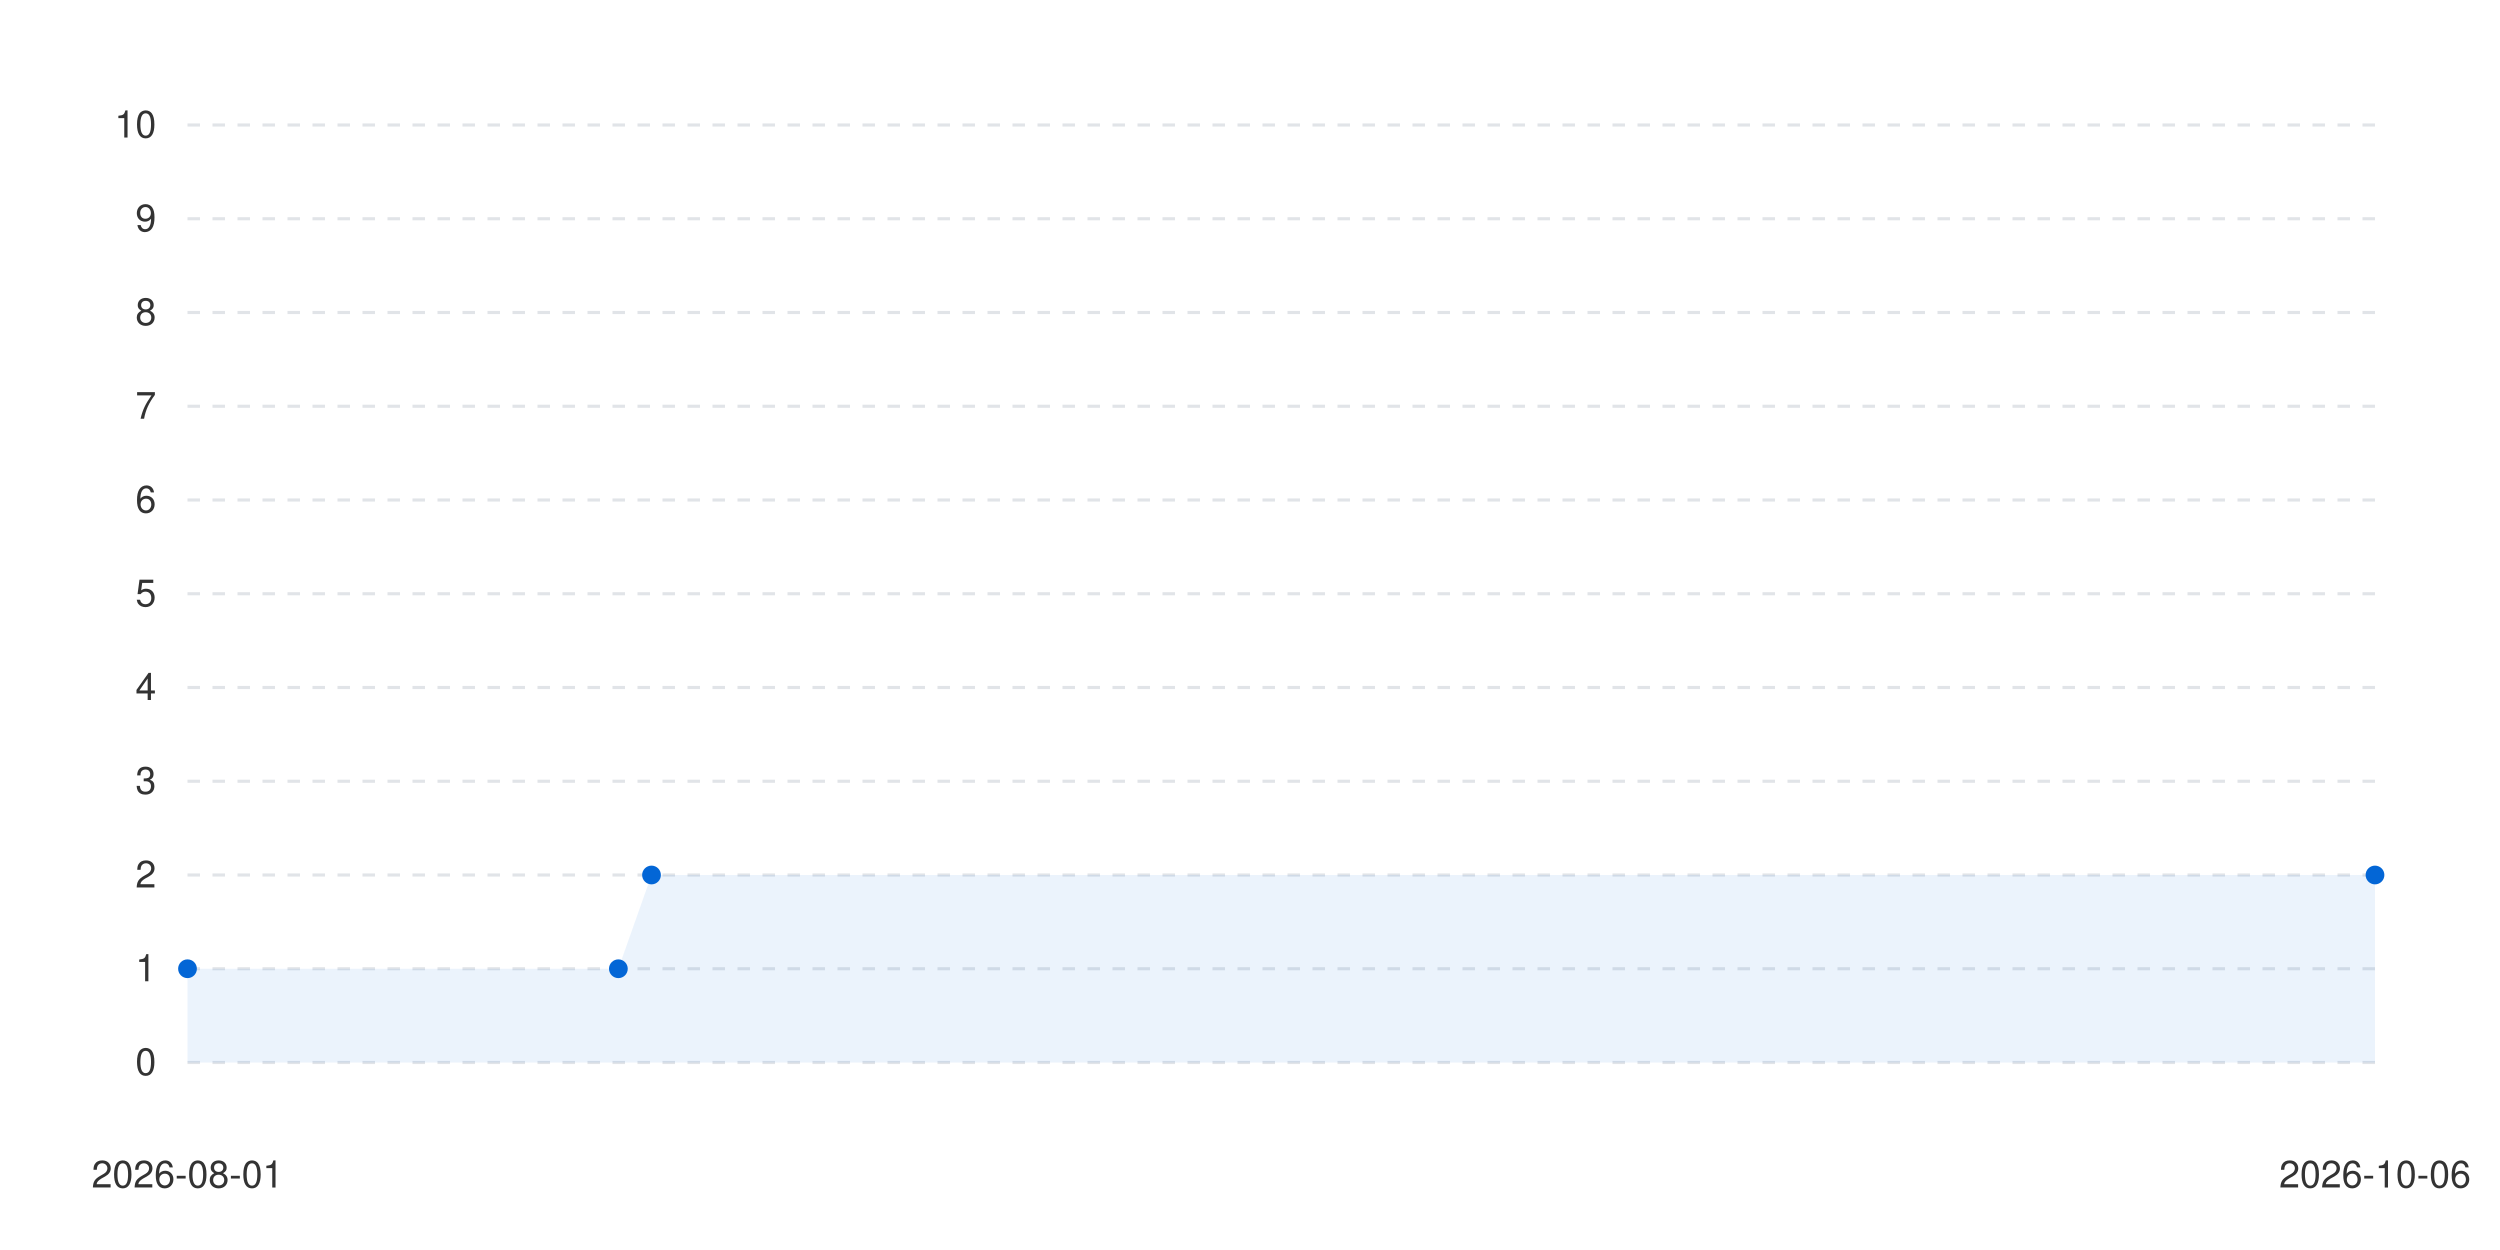
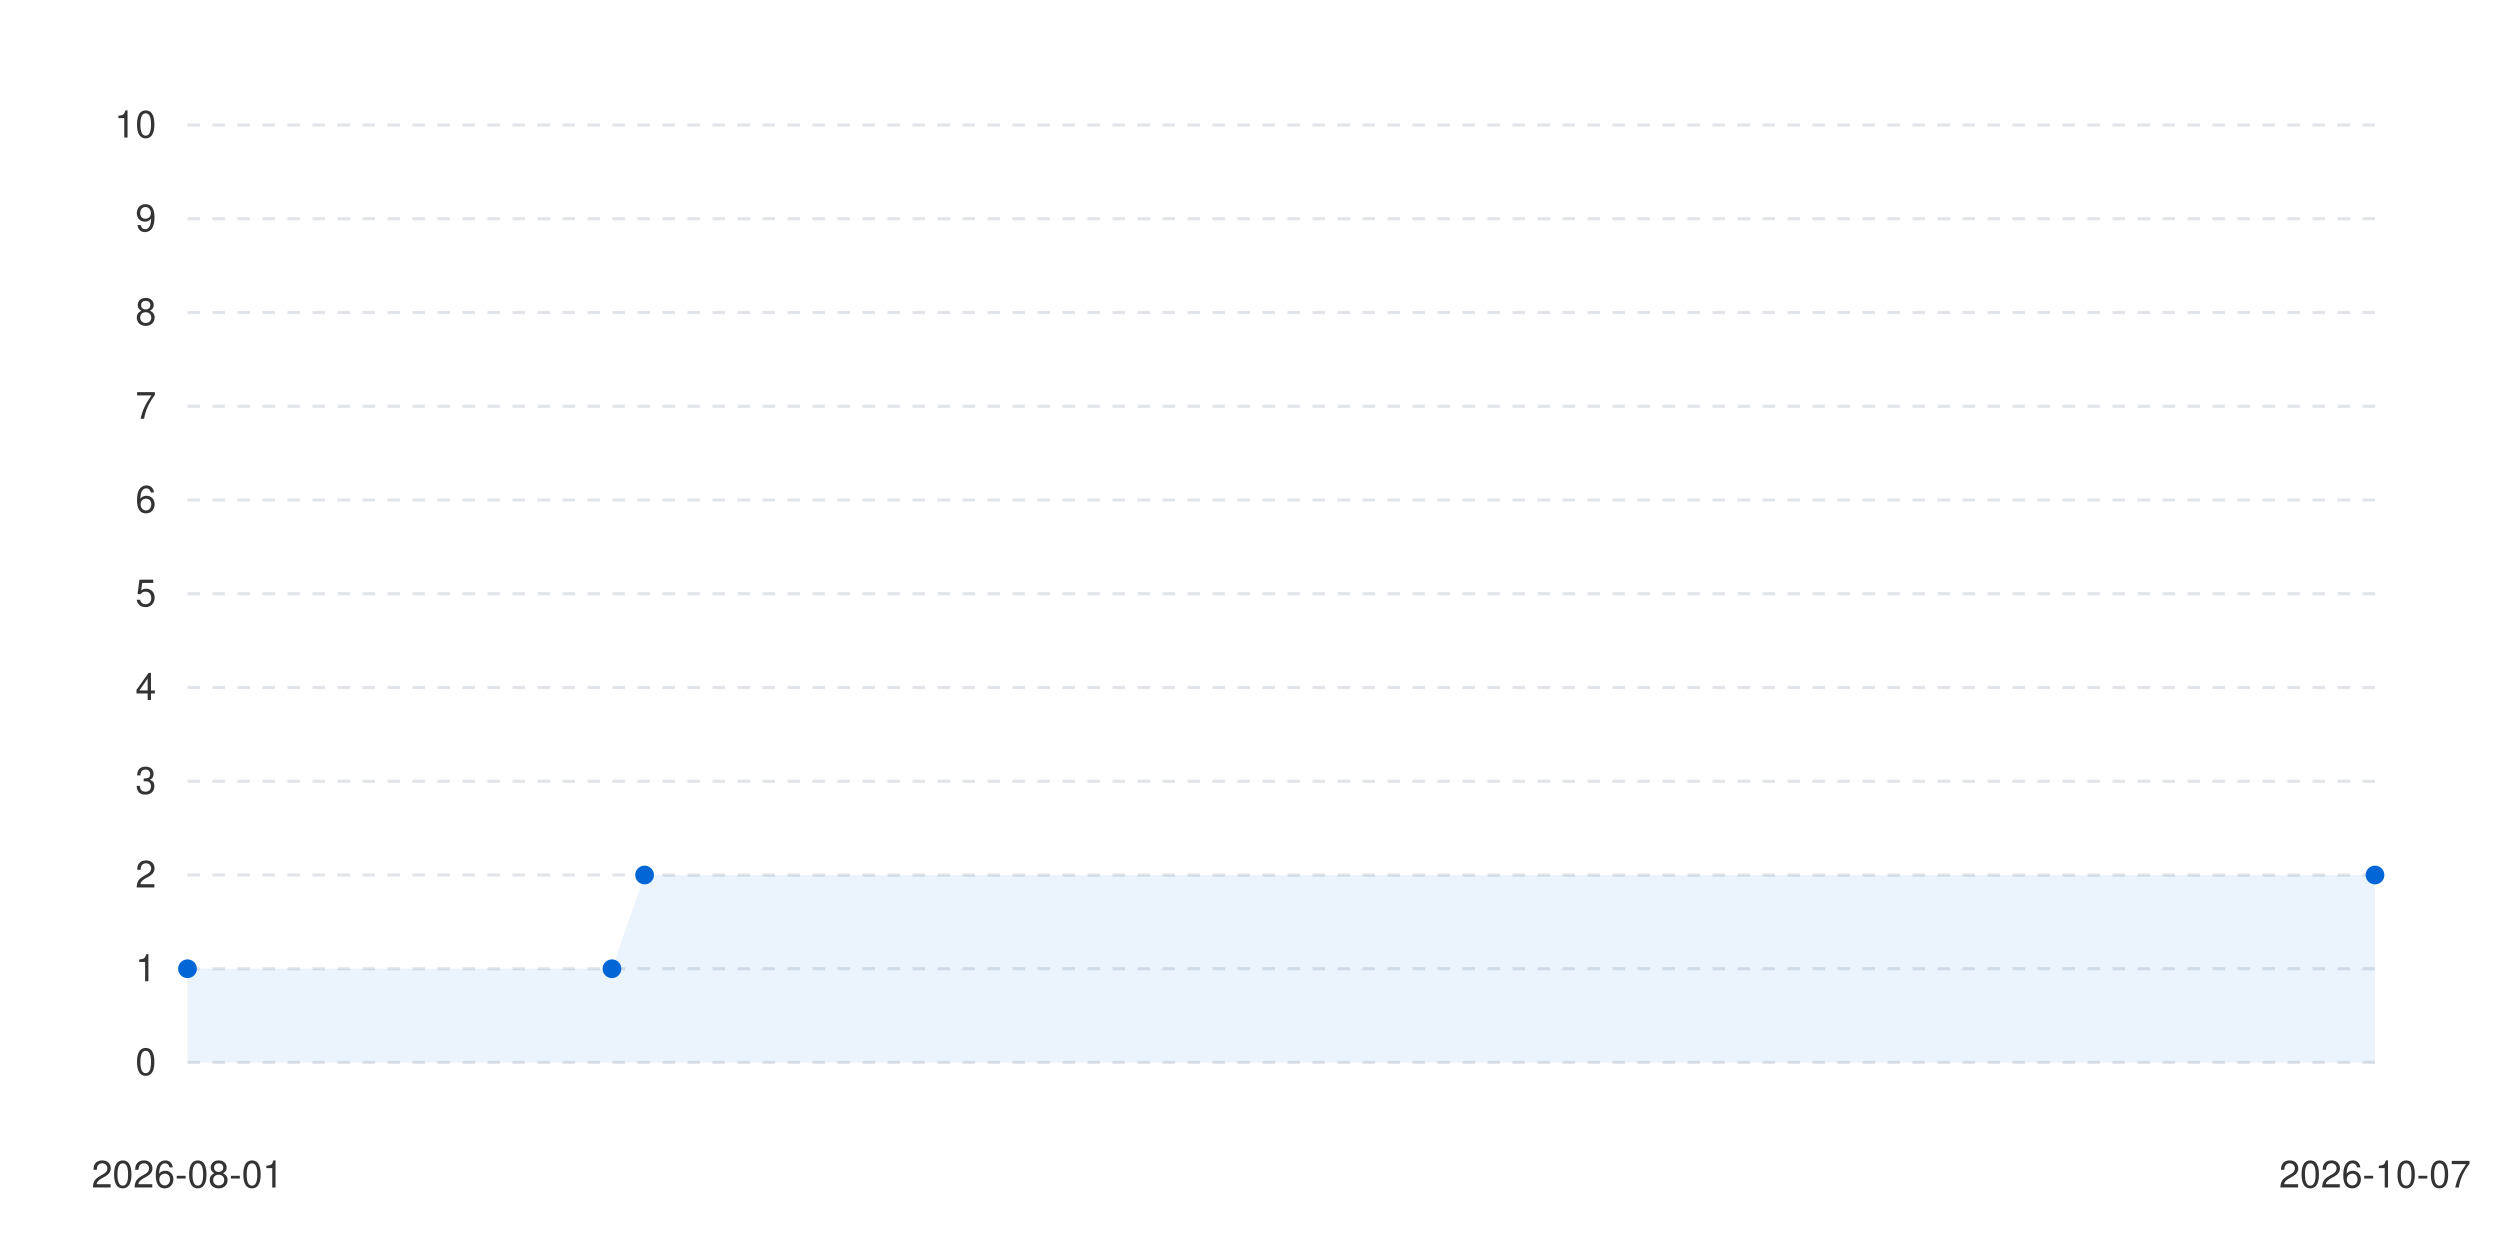
<svg xmlns="http://www.w3.org/2000/svg" viewBox="0 0 800 400" width="100%" height="auto">
  <style>
      .bg { fill: #ffffff; }
      .text { fill: #333333; font-family: -apple-system, BlinkMacSystemFont, "Segoe UI", Helvetica, Arial, sans-serif; font-size: 12px; }
      .grid { stroke: #e1e4e8; stroke-width: 1; stroke-dasharray: 4; }
      .line-anim {
        stroke-dasharray: 2000;
        stroke-dashoffset: 2000;
        animation: draw 1.2s cubic-bezier(0.4, 0, 0.2, 1) forwards;
      }
      .dot {
        transition: transform 0.2s ease, r 0.2s ease;
        cursor: pointer;
      }
      .dot:hover {
        r: 6px;
      }
      @keyframes draw {
        to { stroke-dashoffset: 0; }
      }
      @media (prefers-color-scheme: dark) {
        .bg { fill: #0d1117; }
        .text { fill: #c9d1d9; }
        .grid { stroke: #30363d; }
      }
    </style>
  <rect width="100%" height="100%" class="bg" />
  <g class="grids">
    <line x1="60" y1="340" x2="760" y2="340" class="grid" />
    <text x="50" y="344" class="text" text-anchor="end">0</text>
    <line x1="60" y1="310" x2="760" y2="310" class="grid" />
    <text x="50" y="314" class="text" text-anchor="end">1</text>
    <line x1="60" y1="280" x2="760" y2="280" class="grid" />
    <text x="50" y="284" class="text" text-anchor="end">2</text>
    <line x1="60" y1="250" x2="760" y2="250" class="grid" />
    <text x="50" y="254" class="text" text-anchor="end">3</text>
    <line x1="60" y1="220" x2="760" y2="220" class="grid" />
    <text x="50" y="224" class="text" text-anchor="end">4</text>
    <line x1="60" y1="190" x2="760" y2="190" class="grid" />
    <text x="50" y="194" class="text" text-anchor="end">5</text>
    <line x1="60" y1="160" x2="760" y2="160" class="grid" />
    <text x="50" y="164" class="text" text-anchor="end">6</text>
    <line x1="60" y1="130" x2="760" y2="130" class="grid" />
    <text x="50" y="134" class="text" text-anchor="end">7</text>
    <line x1="60" y1="100" x2="760" y2="100" class="grid" />
    <text x="50" y="104" class="text" text-anchor="end">8</text>
    <line x1="60" y1="70" x2="760" y2="70" class="grid" />
    <text x="50" y="74" class="text" text-anchor="end">9</text>
    <line x1="60" y1="40" x2="760" y2="40" class="grid" />
    <text x="50" y="44" class="text" text-anchor="end">10</text>
  </g>
  <g class="labels">
    <text x="60" y="380" class="text" text-anchor="middle">2026-08-01</text>
-     <text x="760" y="380" class="text" text-anchor="middle">2026-10-06</text>
+     <text x="760" y="380" class="text" text-anchor="middle">2026-10-07</text>
  </g>
  <g class="series-group series-0">
-     <path d="M 60 310 L 197.879 310 L 208.485 280 L 760 280 L 760 340 L 60 340 Z" fill="#0366d6" fill-opacity="0.08" class="area" />
-     <path d="M 60 310 L 197.879 310 L 208.485 280 L 760 280" stroke="#0366d6" stroke-width="2.5" fill="none" stroke-linecap="round" stroke-linejoin="round" class="line line-anim" />
+     <path d="M 60 310 L 195.821 310 L 206.269 280 L 760 280 L 760 340 L 60 340 Z" fill="#0366d6" fill-opacity="0.08" class="area" />
+     <path d="M 60 310 L 195.821 310 L 206.269 280 L 760 280" stroke="#0366d6" stroke-width="2.5" fill="none" stroke-linecap="round" stroke-linejoin="round" class="line line-anim" />
    <g class="dots">
      <circle cx="60" cy="310" r="3" fill="#0366d6" class="dot" />
-       <circle cx="197.879" cy="310" r="3" fill="#0366d6" class="dot" />
-       <circle cx="208.485" cy="280" r="3" fill="#0366d6" class="dot" />
+       <circle cx="195.821" cy="310" r="3" fill="#0366d6" class="dot" />
+       <circle cx="206.269" cy="280" r="3" fill="#0366d6" class="dot" />
      <circle cx="760" cy="280" r="3" fill="#0366d6" class="dot" />
    </g>
  </g>
</svg>
